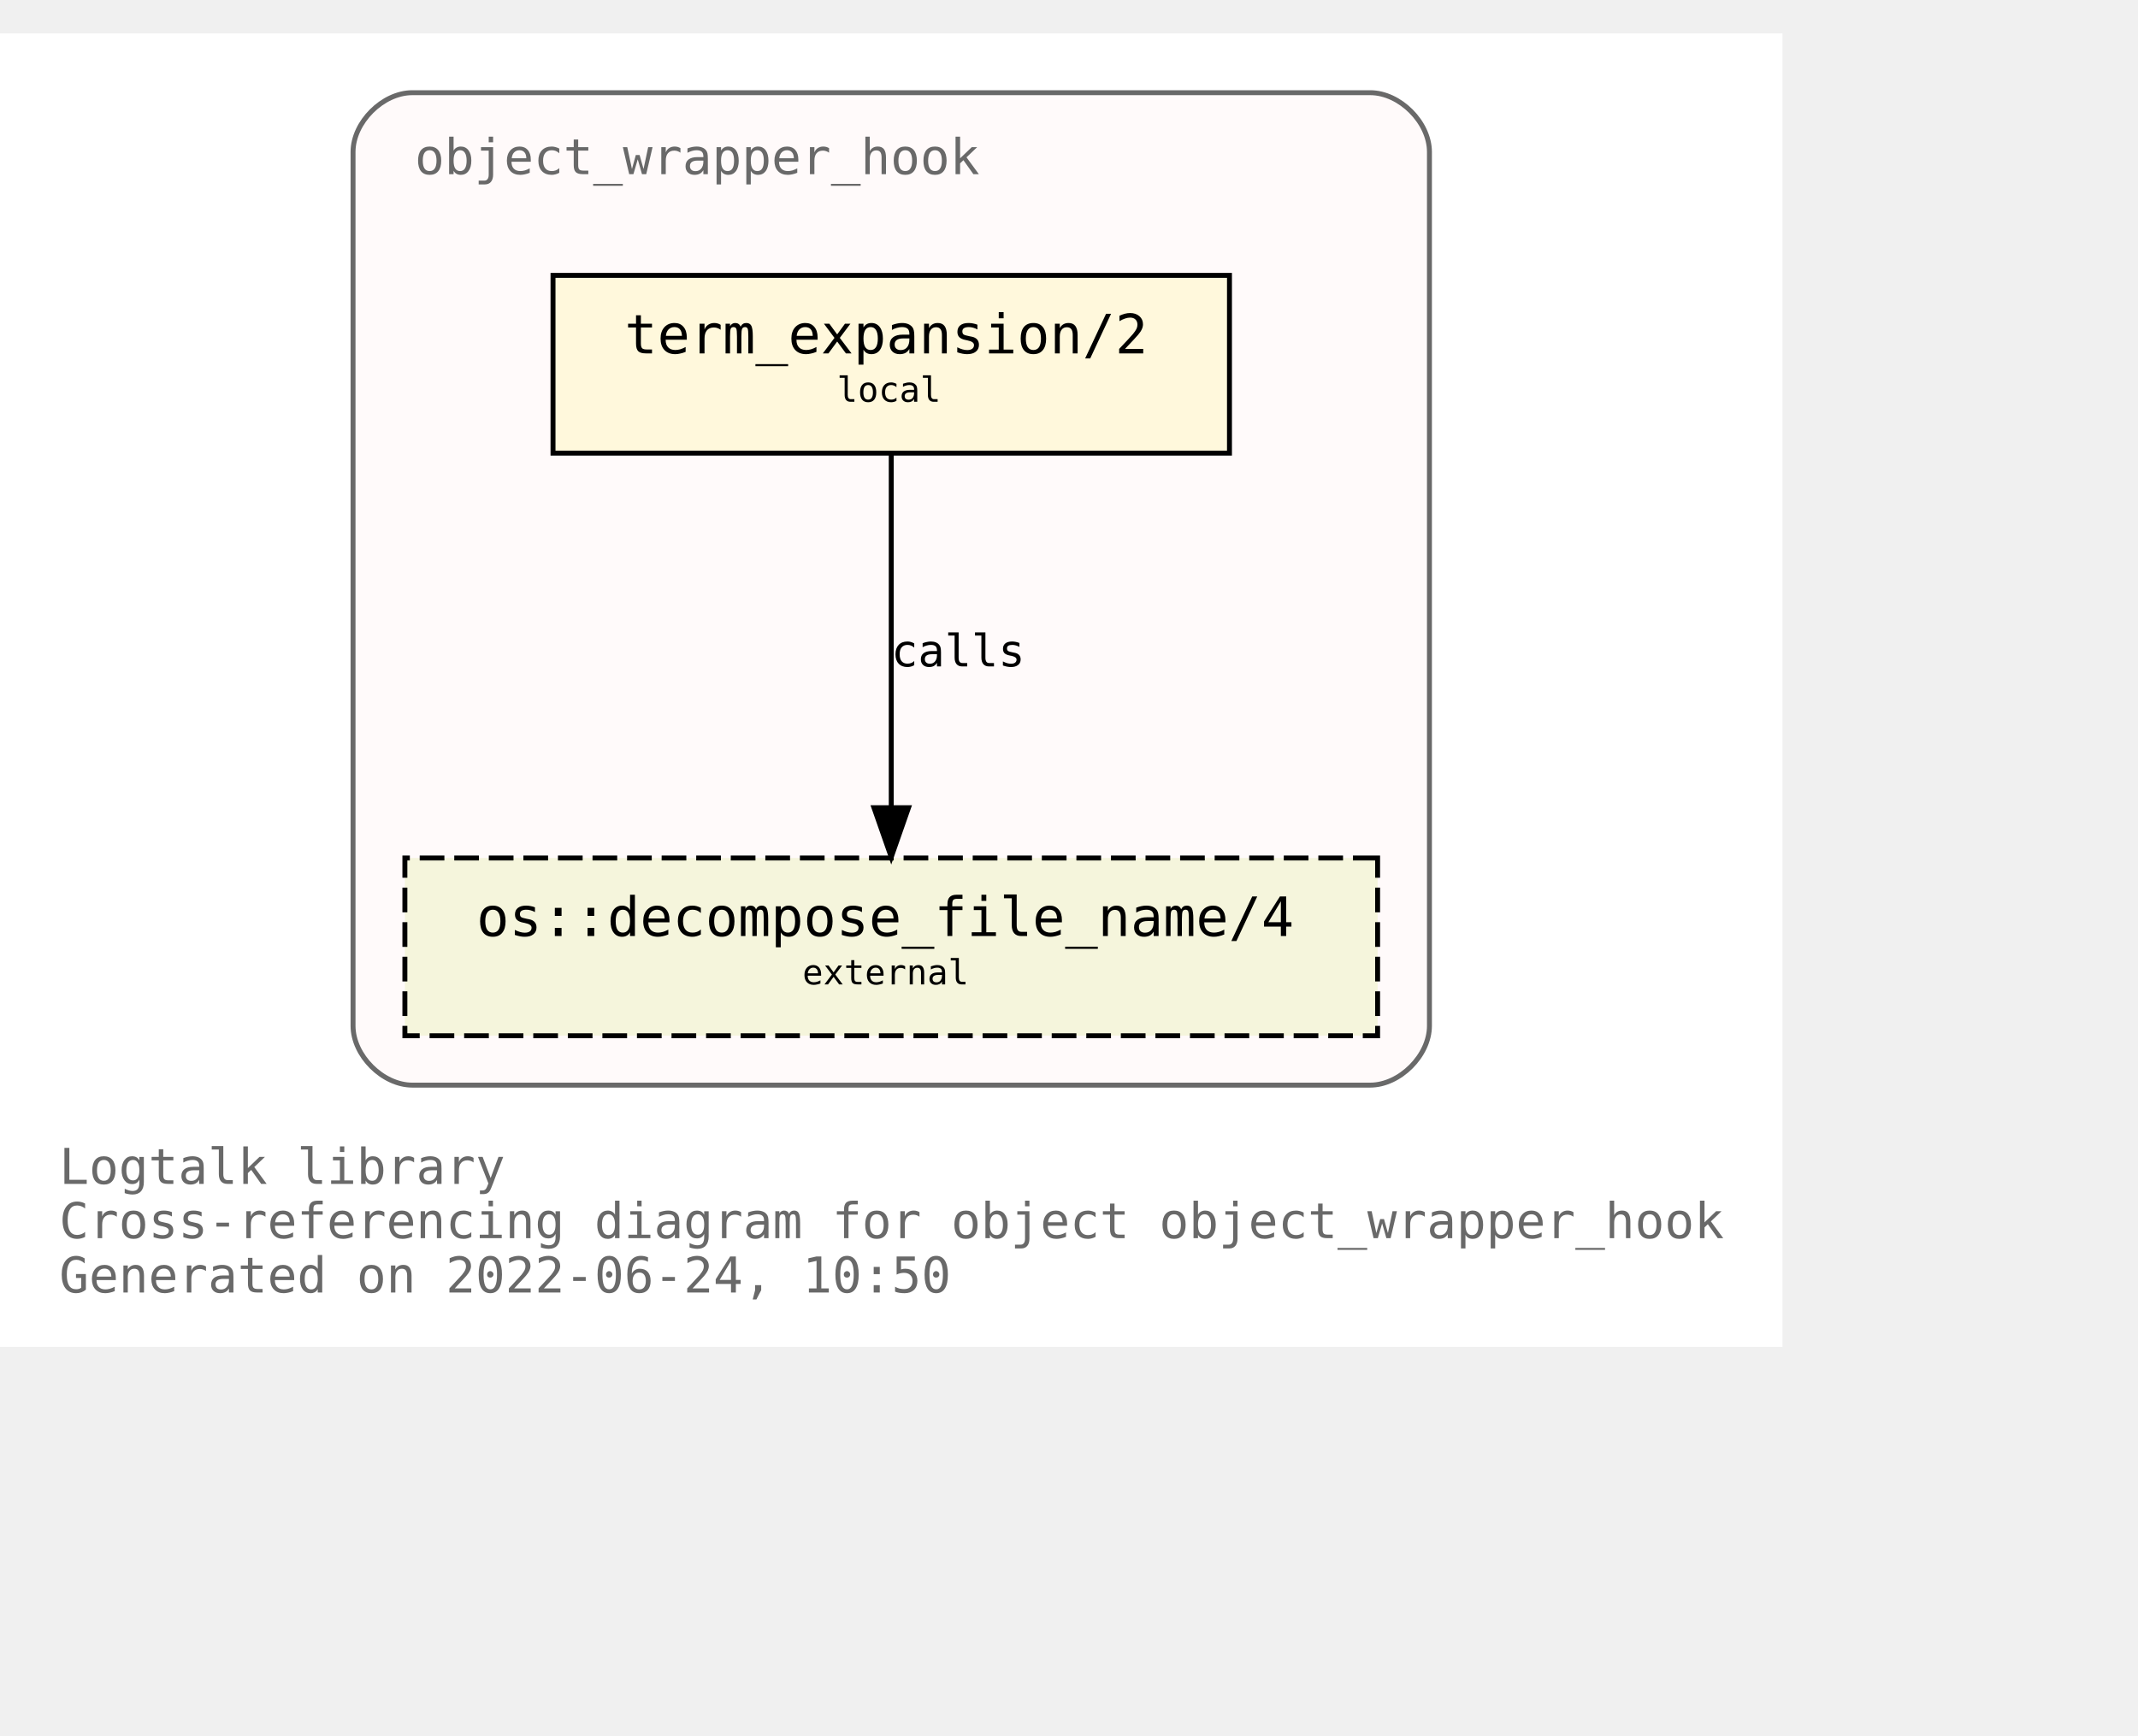
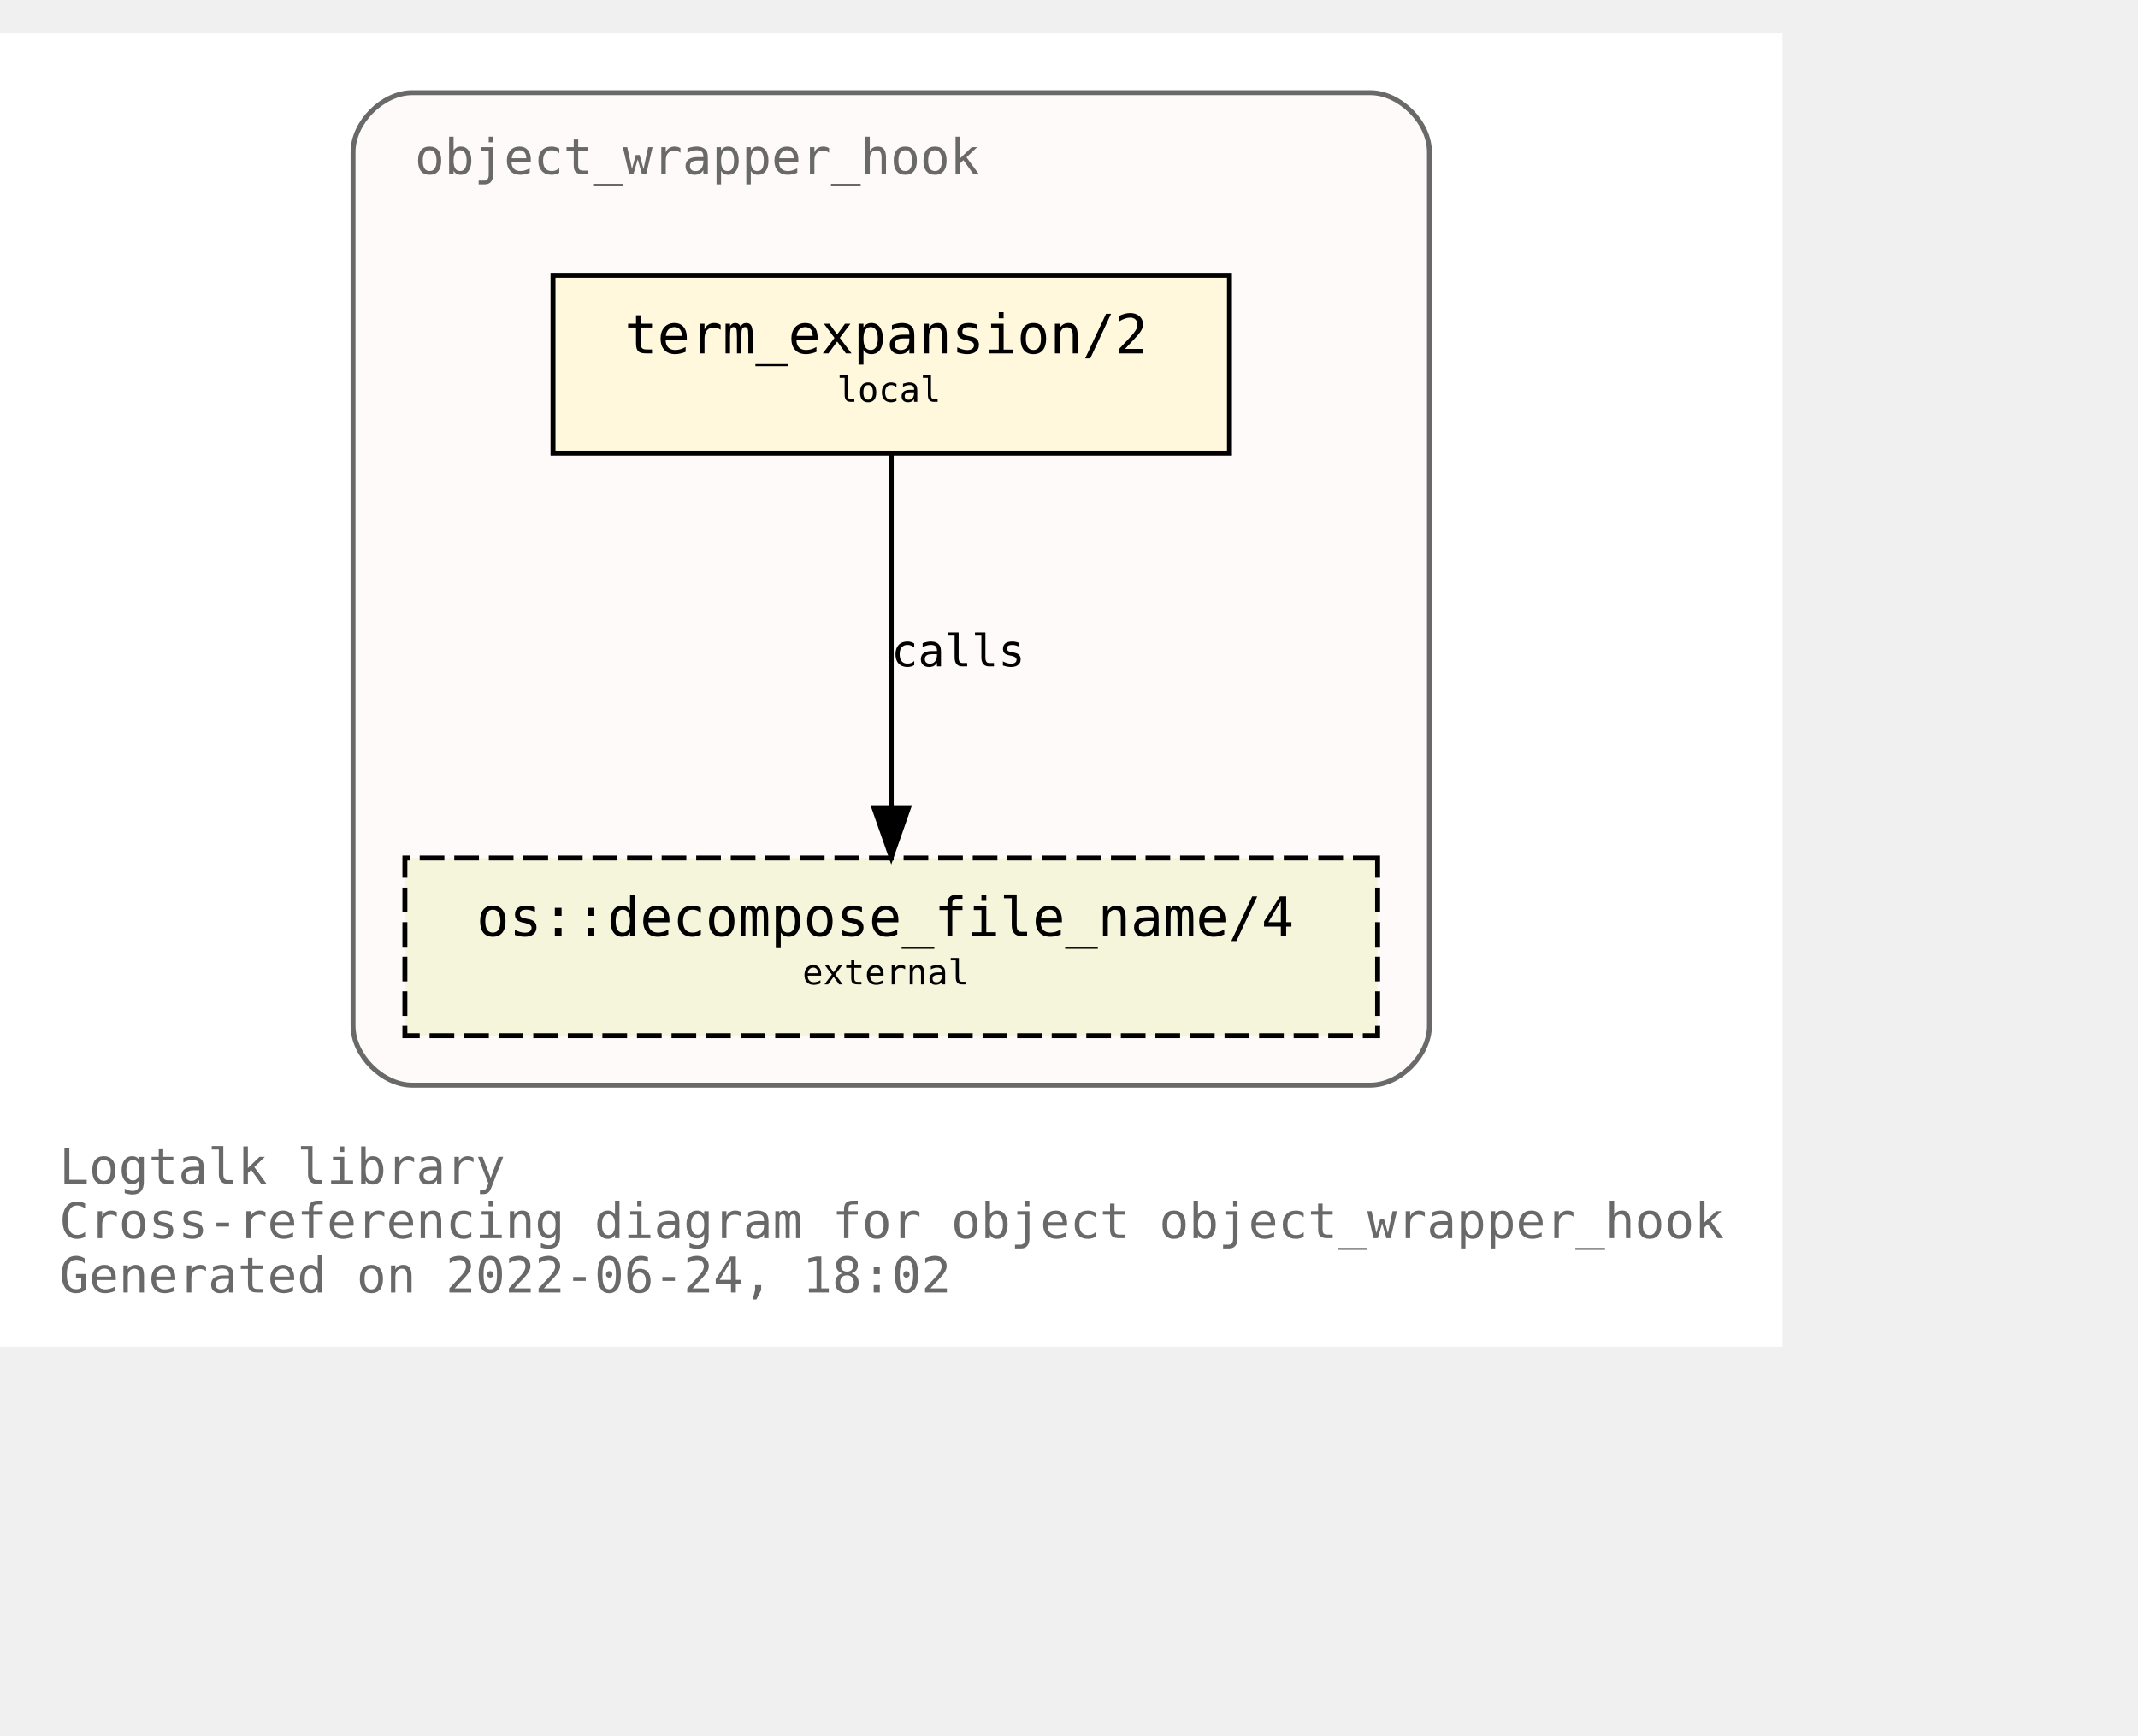
<svg xmlns="http://www.w3.org/2000/svg" xmlns:xlink="http://www.w3.org/1999/xlink" width="505pt" height="410pt" viewBox="72.00 72.00 433.00 338.00">
  <g id="graph0" class="graph" transform="scale(1 1) rotate(0) translate(76 334)">
    <polygon fill="white" stroke="transparent" points="-4,4 -4,-262 357,-262 357,4 -4,4" />
    <text text-anchor="start" x="8" y="-29" font-family="Monospace" font-size="10.00" fill="dimgray">Logtalk library</text>
    <text text-anchor="start" x="8" y="-18" font-family="Monospace" font-size="10.00" fill="dimgray">Cross-referencing diagram for object object_wrapper_hook</text>
-     <text text-anchor="start" x="8" y="-7" font-family="Monospace" font-size="10.00" fill="dimgray">Generated on 2022-06-24, 10:50</text>
+     <text text-anchor="start" x="8" y="-7" font-family="Monospace" font-size="10.00" fill="dimgray">Generated on 2022-06-24, 18:02</text>
    <g id="clust1" class="cluster">
      <g id="a_clust1">
        <a xlink:title="object_wrapper_hook">
          <path fill="snow" stroke="dimgray" d="M79.5,-49C79.5,-49 273.5,-49 273.5,-49 279.5,-49 285.5,-55 285.5,-61 285.5,-61 285.5,-238 285.5,-238 285.5,-244 279.5,-250 273.5,-250 273.5,-250 79.5,-250 79.5,-250 73.5,-250 67.5,-244 67.5,-238 67.5,-238 67.5,-61 67.5,-61 67.5,-55 73.5,-49 79.5,-49" />
          <g id="a_clust1_0">
-             <a xlink:href="https://github.com/LogtalkDotOrg/logtalk3/tree/bfc1f40c8676247444df0c7d4918e96e5c7143cb/library/hook_objects/object_wrapper_hook.lgt" xlink:title="https://github.com/LogtalkDotOrg/logtalk3/tree/bfc1f40c8676247444df0c7d4918e96e5c7143cb/library/hook_objects/object_wrapper_hook.lgt">
+             <a xlink:href="https://github.com/LogtalkDotOrg/logtalk3/tree/dfda9c44ddba69ebc0a46ada406c496ba2046ef2/library/hook_objects/object_wrapper_hook.lgt" xlink:title="https://github.com/LogtalkDotOrg/logtalk3/tree/dfda9c44ddba69ebc0a46ada406c496ba2046ef2/library/hook_objects/object_wrapper_hook.lgt">
              <text text-anchor="start" x="80" y="-233.5" font-family="Monospace" font-size="10.00" fill="dimgray">object_wrapper_hook</text>
            </a>
          </g>
        </a>
      </g>
    </g>
    <g id="node1" class="node">
      <g id="a_node1">
-         <a xlink:href="https://github.com/LogtalkDotOrg/logtalk3/tree/bfc1f40c8676247444df0c7d4918e96e5c7143cb/library/hook_objects/object_wrapper_hook.lgt#L39" xlink:title="https://github.com/LogtalkDotOrg/logtalk3/tree/bfc1f40c8676247444df0c7d4918e96e5c7143cb/library/hook_objects/object_wrapper_hook.lgt#L39">
+         <a xlink:href="https://github.com/LogtalkDotOrg/logtalk3/tree/dfda9c44ddba69ebc0a46ada406c496ba2046ef2/library/hook_objects/object_wrapper_hook.lgt#L39" xlink:title="https://github.com/LogtalkDotOrg/logtalk3/tree/dfda9c44ddba69ebc0a46ada406c496ba2046ef2/library/hook_objects/object_wrapper_hook.lgt#L39">
          <polygon fill="cornsilk" stroke="black" points="245,-213 108,-213 108,-177 245,-177 245,-213" />
          <text text-anchor="start" x="116.5" y="-197.8" font-family="Monospace" font-size="9.00"> </text>
          <text text-anchor="start" x="122.5" y="-197.2" font-family="Monospace" font-size="11.00">term_expansion/2</text>
          <text text-anchor="start" x="231.5" y="-197.8" font-family="Monospace" font-size="9.00"> </text>
          <text text-anchor="start" x="116.5" y="-186.8" font-family="Monospace" font-size="9.00"> </text>
          <text text-anchor="start" x="165.5" y="-187.4" font-family="Monospace" font-size="7.00">local</text>
          <text text-anchor="start" x="231.5" y="-186.8" font-family="Monospace" font-size="9.00"> </text>
        </a>
      </g>
    </g>
    <g id="node2" class="node">
      <g id="a_node2">
        <a xlink:href="https://logtalk.org/library/osp_0.html#decompose_file_name/4" xlink:title="https://logtalk.org/library/osp_0.html#decompose_file_name/4">
          <polygon fill="beige" stroke="black" stroke-dasharray="5,2" points="275,-95 78,-95 78,-59 275,-59 275,-95" />
          <text text-anchor="start" x="86.5" y="-79.8" font-family="Monospace" font-size="9.00"> </text>
          <text text-anchor="start" x="92.5" y="-79.2" font-family="Monospace" font-size="11.00">os::decompose_file_name/4</text>
          <text text-anchor="start" x="261.5" y="-79.8" font-family="Monospace" font-size="9.00"> </text>
          <text text-anchor="start" x="86.5" y="-68.8" font-family="Monospace" font-size="9.00"> </text>
          <text text-anchor="start" x="158.5" y="-69.4" font-family="Monospace" font-size="7.00">external</text>
          <text text-anchor="start" x="261.5" y="-68.8" font-family="Monospace" font-size="9.00"> </text>
        </a>
      </g>
    </g>
    <g id="edge1" class="edge">
      <g id="a_edge1">
-         <a xlink:href="https://github.com/LogtalkDotOrg/logtalk3/tree/bfc1f40c8676247444df0c7d4918e96e5c7143cb/library/hook_objects/object_wrapper_hook.lgt#L39" xlink:title="calls">
+         <a xlink:href="https://github.com/LogtalkDotOrg/logtalk3/tree/dfda9c44ddba69ebc0a46ada406c496ba2046ef2/library/hook_objects/object_wrapper_hook.lgt#L39" xlink:title="calls">
          <path fill="none" stroke="black" d="M176.5,-176.88C176.5,-158.04 176.5,-127.47 176.5,-105.3" />
          <polygon fill="black" stroke="black" points="180,-105.19 176.5,-95.19 173,-105.19 180,-105.19" />
        </a>
      </g>
      <g id="a_edge1-label">
-         <a xlink:href="https://github.com/LogtalkDotOrg/logtalk3/tree/bfc1f40c8676247444df0c7d4918e96e5c7143cb/library/hook_objects/object_wrapper_hook.lgt#L39" xlink:title="https://github.com/LogtalkDotOrg/logtalk3/tree/bfc1f40c8676247444df0c7d4918e96e5c7143cb/library/hook_objects/object_wrapper_hook.lgt#L39">
+         <a xlink:href="https://github.com/LogtalkDotOrg/logtalk3/tree/dfda9c44ddba69ebc0a46ada406c496ba2046ef2/library/hook_objects/object_wrapper_hook.lgt#L39" xlink:title="https://github.com/LogtalkDotOrg/logtalk3/tree/dfda9c44ddba69ebc0a46ada406c496ba2046ef2/library/hook_objects/object_wrapper_hook.lgt#L39">
          <text text-anchor="start" x="176.5" y="-133.8" font-family="Monospace" font-size="9.00">calls</text>
        </a>
      </g>
    </g>
  </g>
</svg>
